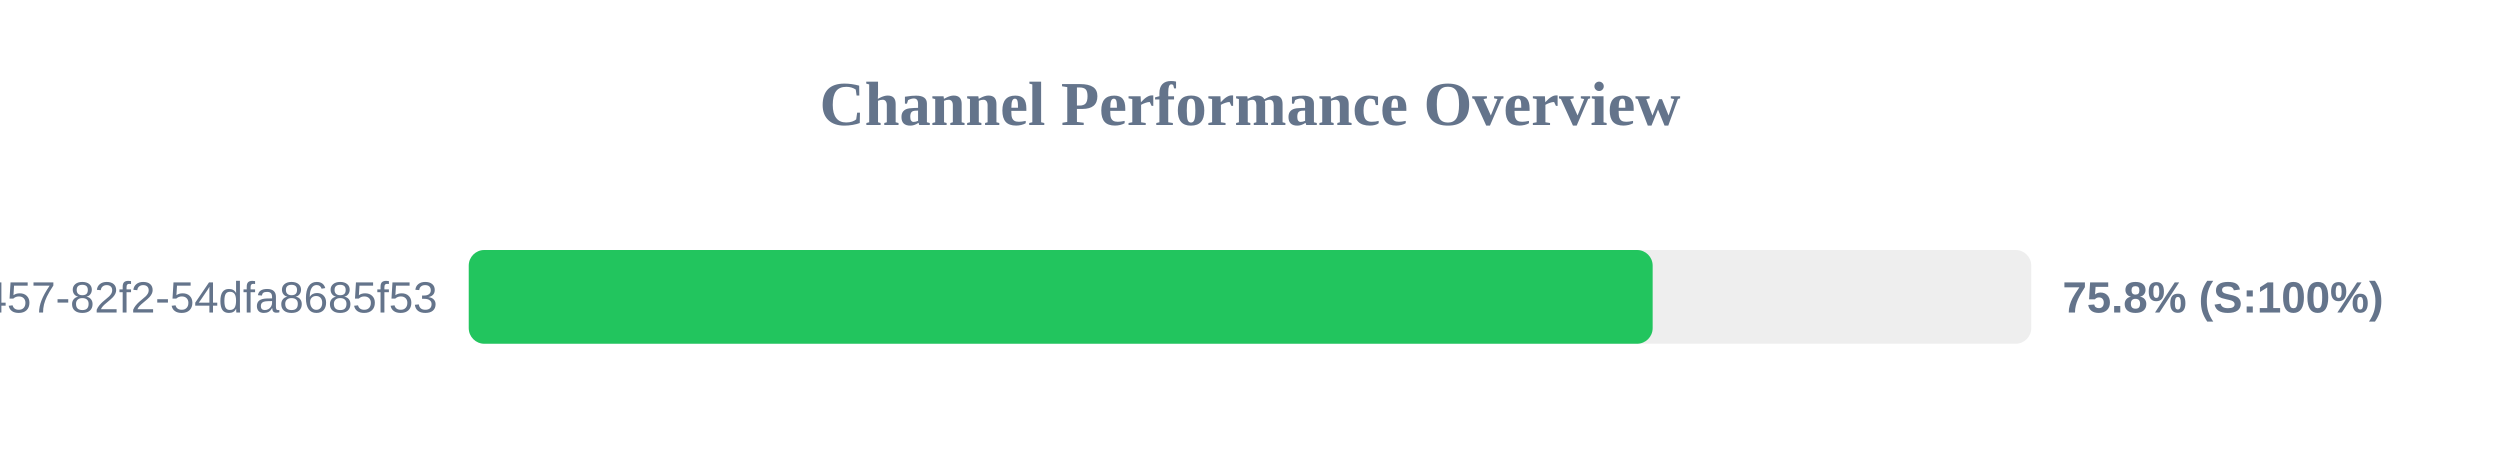
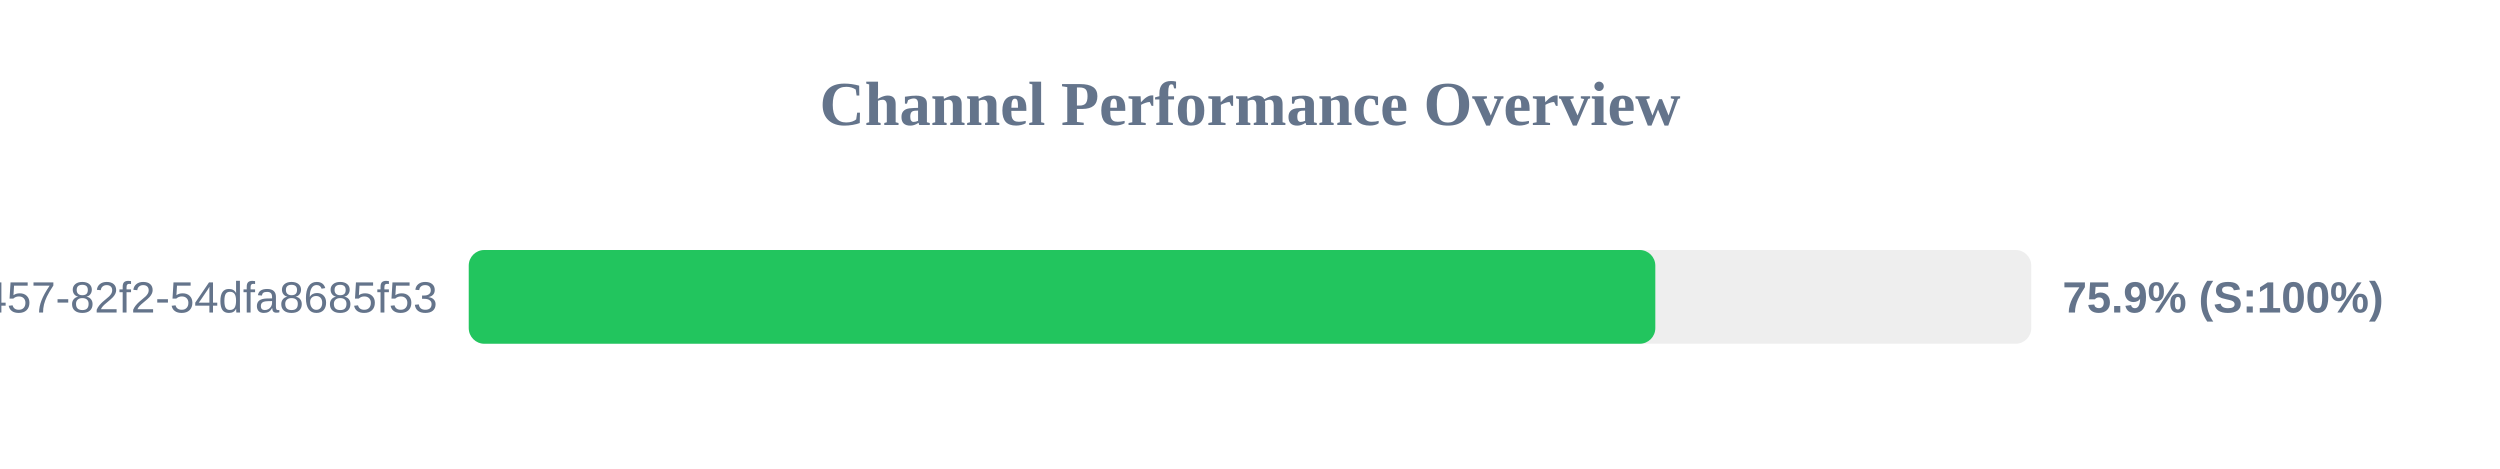
<svg xmlns="http://www.w3.org/2000/svg" width="800" height="150" version="1.1">
  <style>
        .row { font: 14px Arial; fill: #64748b; }
        .score { font: bold 14px Arial; fill: #64748b; }
    </style>
  <text x="400" y="40" text-anchor="middle" font-size="20px" font-weight="bold" fill="#64748b">Channel Performance Overview</text>
  <rect x="150" y="80" width="500" height="30" fill="#eee" rx="5" />
-   <rect x="150" y="80" width="378.85" height="30" fill="#22c55e" rx="5" />
+   <rect x="150" y="80" width="379.7" height="30" fill="#22c55e" rx="5" />
  <text x="140" y="100" text-anchor="end" class="row">?uuid=413c8b50-96bf-4457-82f2-54dfa8685f53</text>
-   <text x="660" y="100" text-anchor="start" class="score">75.8% (S:100%)</text>
+   <text x="660" y="100" text-anchor="start" class="score">75.9% (S:100%)</text>
</svg>
